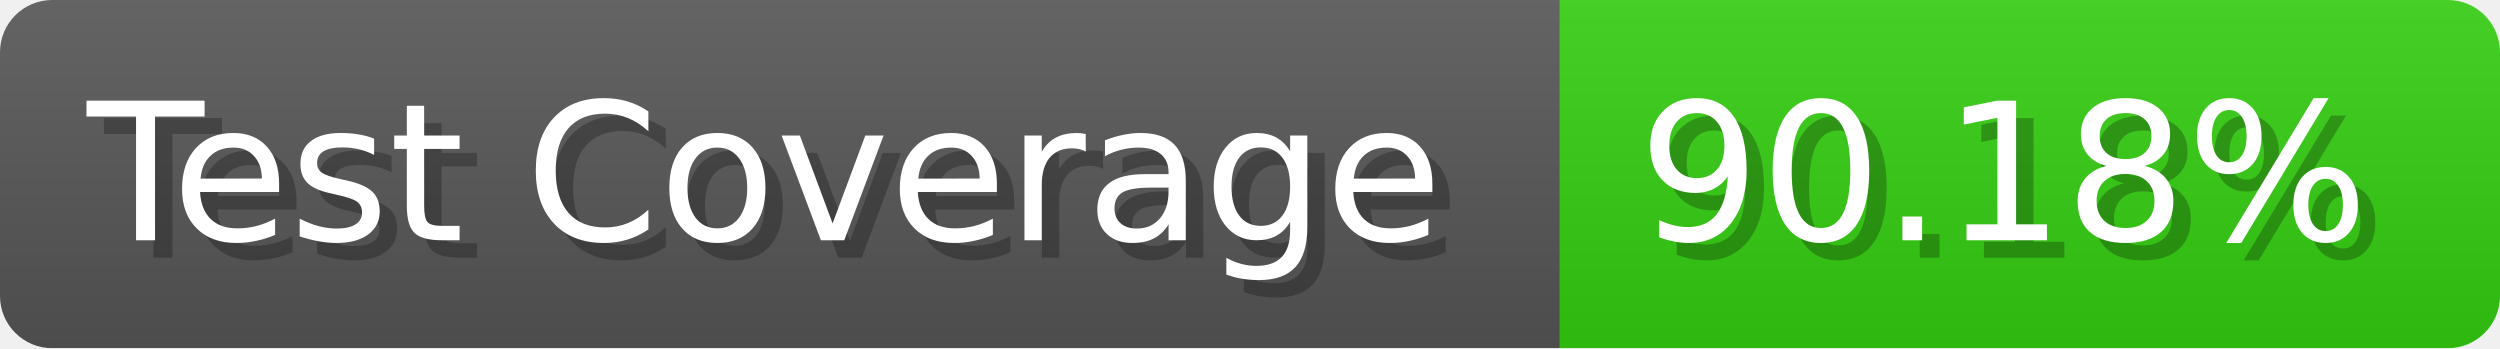
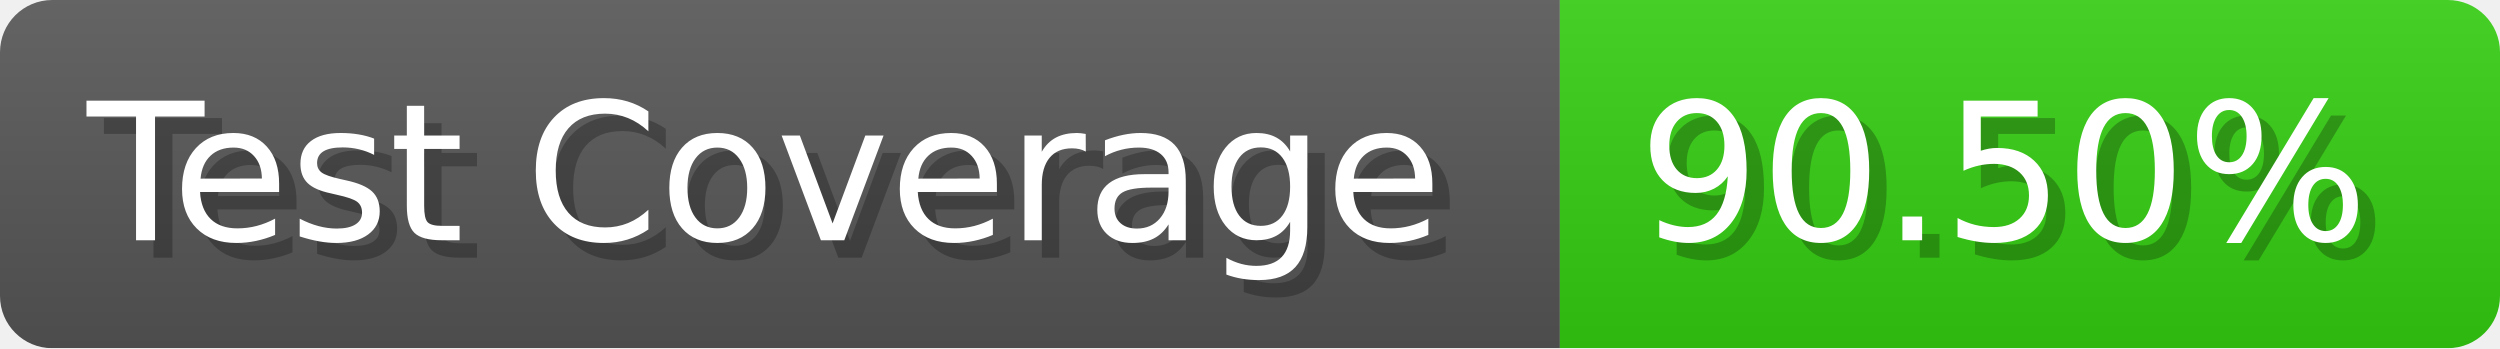
- <svg xmlns="http://www.w3.org/2000/svg" width="143.6" height="20" viewBox="0 0 1436 200" role="img" aria-label="Test Coverage: 90.18%">
+ <svg xmlns="http://www.w3.org/2000/svg" width="143.6" height="20" viewBox="0 0 1436 200" role="img" aria-label="Test Coverage: 90.50%">
  <linearGradient id="a" x2="0" y2="100%">
    <stop offset="0" stop-opacity=".1" stop-color="#EEE" />
    <stop offset="1" stop-opacity=".1" />
  </linearGradient>
  <mask id="m">
    <rect width="1436" height="200" rx="30" fill="#FFF" />
  </mask>
  <g mask="url(#m)">
    <rect width="896" height="200" fill="#555" />
    <rect width="540" height="200" fill="#3C1" x="896" />
    <rect width="1436" height="200" fill="url(#a)" />
  </g>
  <g aria-hidden="true" fill="#fff" text-anchor="start" font-family="Verdana,DejaVu Sans,sans-serif" font-size="110">
    <text x="60" y="148" textLength="796" fill="#000" opacity="0.25">Test Coverage</text>
    <text x="50" y="138" textLength="796">Test Coverage</text>
-     <text x="951" y="148" textLength="440" fill="#000" opacity="0.25">90.18%</text>
-     <text x="941" y="138" textLength="440">90.18%</text>
+     <text x="951" y="148" textLength="440" fill="#000" opacity="0.25">90.50%</text>
+     <text x="941" y="138" textLength="440">90.50%</text>
  </g>
</svg>
